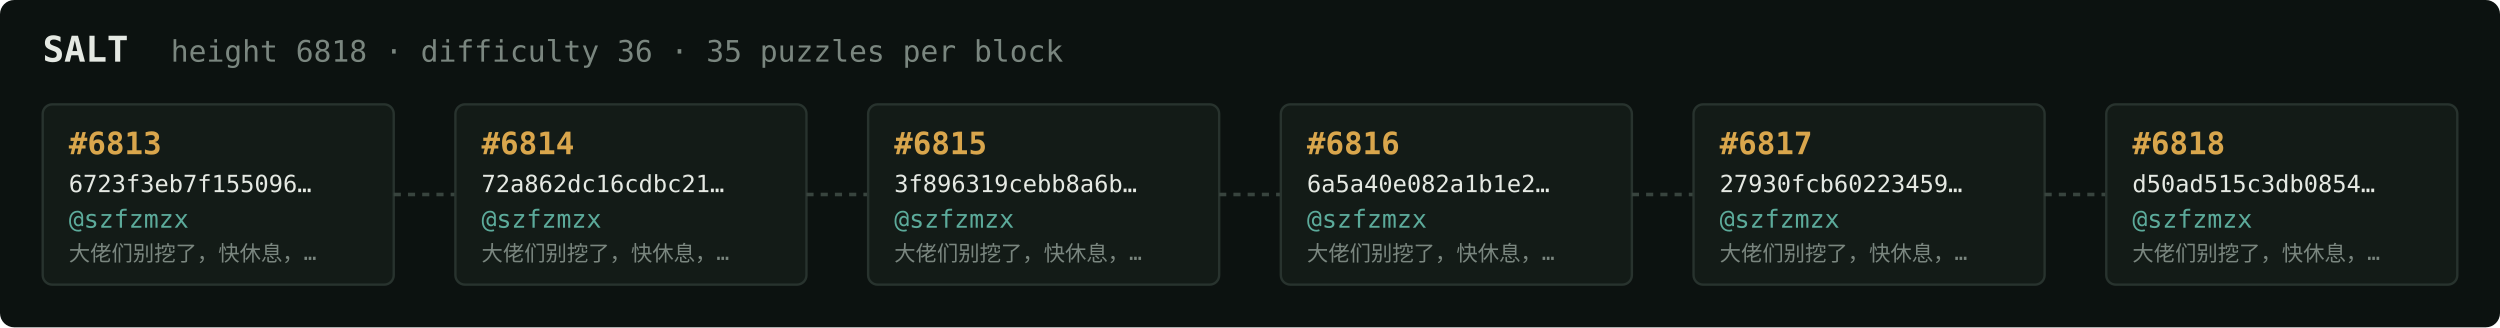
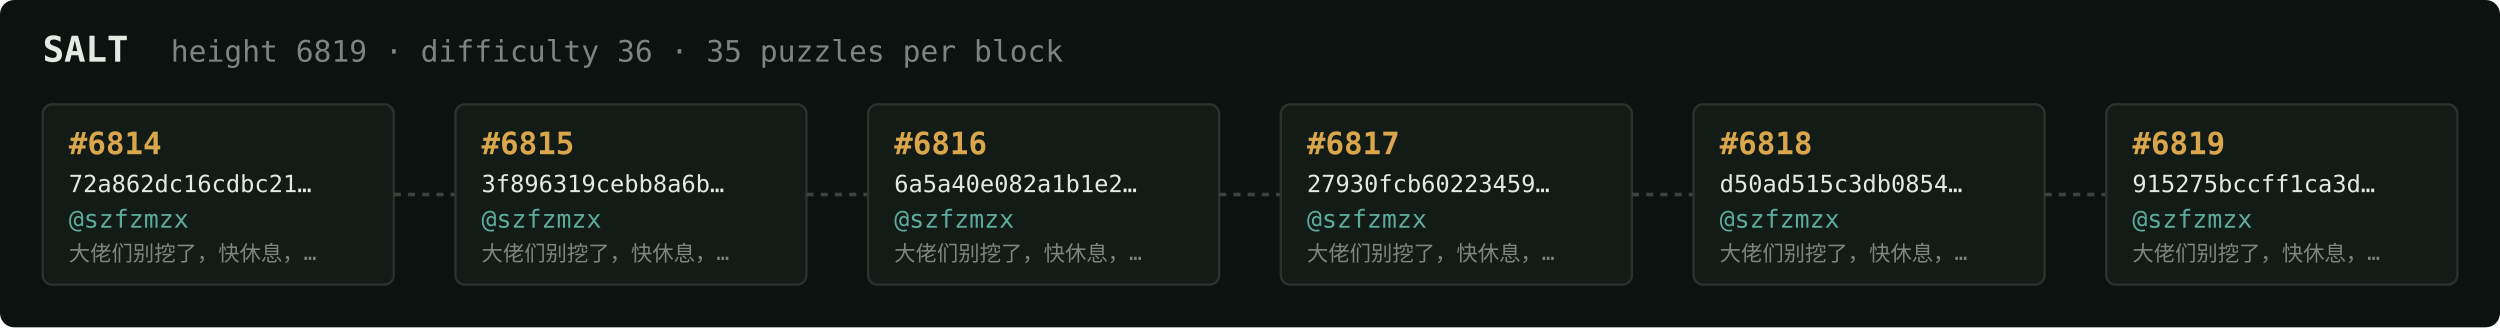
<svg xmlns="http://www.w3.org/2000/svg" width="1054" height="138" viewBox="0 0 1054 138" font-family="ui-monospace,SFMono-Regular,Menlo,monospace">
  <rect fill="#0c1210" width="1054" height="138" rx="6" />
  <text x="18" y="26" fill="#e5e9e3" font-size="15" font-weight="700">SALT</text>
-   <text x="72" y="26" fill="#7a867f" font-size="12.5">height 6818 · difficulty 36 · 35 puzzles per block</text>
+   <text x="72" y="26" fill="#7a867f" font-size="12.5">height 6819 · difficulty 36 · 35 puzzles per block</text>
  <rect x="18" y="44" width="148" height="76" rx="4" fill="#131b17" stroke="#28332e" stroke-width="1" />
-   <text x="29" y="65" fill="#d9a64c" font-size="13" font-weight="700">#6813</text>
-   <text x="29" y="81" fill="#e5e9e3" font-size="10">6723f3eb7f155096…</text>
+   <text x="29" y="65" fill="#d9a64c" font-size="13" font-weight="700">#6814</text>
+   <text x="29" y="81" fill="#e5e9e3" font-size="10">72a862dc16cdbc21…</text>
  <text x="29" y="96" fill="#5cab9b" font-size="10.5">@szfzmzx</text>
  <text x="29" y="110" fill="#7a867f" font-size="9">大佬们别挖了，快休息，…</text>
  <line x1="166" y1="82.0" x2="192" y2="82.0" stroke="#38443e" stroke-width="1.5" stroke-dasharray="3 3" />
  <rect x="192" y="44" width="148" height="76" rx="4" fill="#131b17" stroke="#28332e" stroke-width="1" />
-   <text x="203" y="65" fill="#d9a64c" font-size="13" font-weight="700">#6814</text>
-   <text x="203" y="81" fill="#e5e9e3" font-size="10">72a862dc16cdbc21…</text>
+   <text x="203" y="65" fill="#d9a64c" font-size="13" font-weight="700">#6815</text>
+   <text x="203" y="81" fill="#e5e9e3" font-size="10">3f896319cebb8a6b…</text>
  <text x="203" y="96" fill="#5cab9b" font-size="10.5">@szfzmzx</text>
  <text x="203" y="110" fill="#7a867f" font-size="9">大佬们别挖了，快休息，…</text>
  <line x1="340" y1="82.0" x2="366" y2="82.0" stroke="#38443e" stroke-width="1.5" stroke-dasharray="3 3" />
  <rect x="366" y="44" width="148" height="76" rx="4" fill="#131b17" stroke="#28332e" stroke-width="1" />
-   <text x="377" y="65" fill="#d9a64c" font-size="13" font-weight="700">#6815</text>
-   <text x="377" y="81" fill="#e5e9e3" font-size="10">3f896319cebb8a6b…</text>
+   <text x="377" y="65" fill="#d9a64c" font-size="13" font-weight="700">#6816</text>
+   <text x="377" y="81" fill="#e5e9e3" font-size="10">6a5a40e082a1b1e2…</text>
  <text x="377" y="96" fill="#5cab9b" font-size="10.5">@szfzmzx</text>
  <text x="377" y="110" fill="#7a867f" font-size="9">大佬们别挖了，快休息，…</text>
  <line x1="514" y1="82.0" x2="540" y2="82.0" stroke="#38443e" stroke-width="1.5" stroke-dasharray="3 3" />
  <rect x="540" y="44" width="148" height="76" rx="4" fill="#131b17" stroke="#28332e" stroke-width="1" />
-   <text x="551" y="65" fill="#d9a64c" font-size="13" font-weight="700">#6816</text>
-   <text x="551" y="81" fill="#e5e9e3" font-size="10">6a5a40e082a1b1e2…</text>
+   <text x="551" y="65" fill="#d9a64c" font-size="13" font-weight="700">#6817</text>
+   <text x="551" y="81" fill="#e5e9e3" font-size="10">27930fcb60223459…</text>
  <text x="551" y="96" fill="#5cab9b" font-size="10.5">@szfzmzx</text>
  <text x="551" y="110" fill="#7a867f" font-size="9">大佬们别挖了，快休息，…</text>
  <line x1="688" y1="82.0" x2="714" y2="82.0" stroke="#38443e" stroke-width="1.5" stroke-dasharray="3 3" />
  <rect x="714" y="44" width="148" height="76" rx="4" fill="#131b17" stroke="#28332e" stroke-width="1" />
-   <text x="725" y="65" fill="#d9a64c" font-size="13" font-weight="700">#6817</text>
-   <text x="725" y="81" fill="#e5e9e3" font-size="10">27930fcb60223459…</text>
+   <text x="725" y="65" fill="#d9a64c" font-size="13" font-weight="700">#6818</text>
+   <text x="725" y="81" fill="#e5e9e3" font-size="10">d50ad515c3db0854…</text>
  <text x="725" y="96" fill="#5cab9b" font-size="10.5">@szfzmzx</text>
  <text x="725" y="110" fill="#7a867f" font-size="9">大佬们别挖了，快休息，…</text>
  <line x1="862" y1="82.0" x2="888" y2="82.0" stroke="#38443e" stroke-width="1.5" stroke-dasharray="3 3" />
  <rect x="888" y="44" width="148" height="76" rx="4" fill="#131b17" stroke="#28332e" stroke-width="1" />
-   <text x="899" y="65" fill="#d9a64c" font-size="13" font-weight="700">#6818</text>
-   <text x="899" y="81" fill="#e5e9e3" font-size="10">d50ad515c3db0854…</text>
+   <text x="899" y="65" fill="#d9a64c" font-size="13" font-weight="700">#6819</text>
+   <text x="899" y="81" fill="#e5e9e3" font-size="10">915275bccff1ca3d…</text>
  <text x="899" y="96" fill="#5cab9b" font-size="10.5">@szfzmzx</text>
  <text x="899" y="110" fill="#7a867f" font-size="9">大佬们别挖了，快休息，…</text>
</svg>
